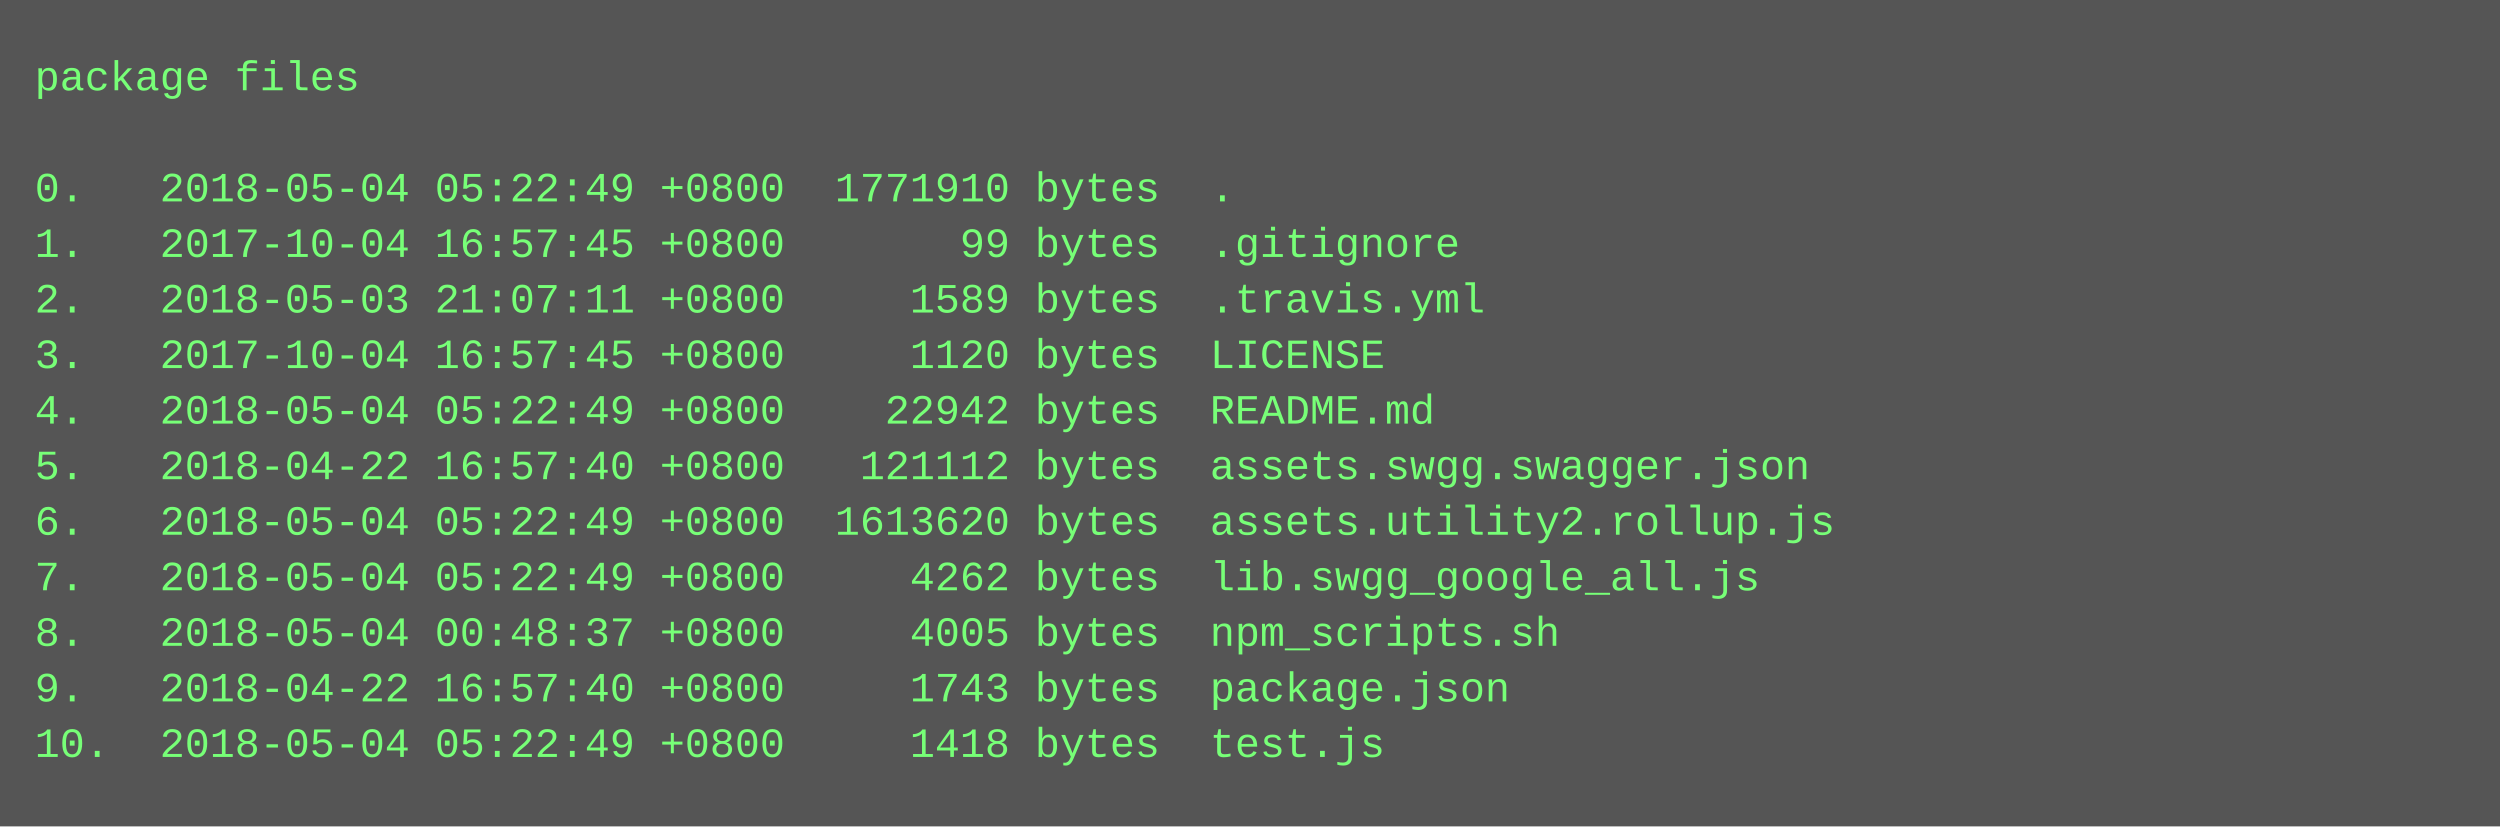
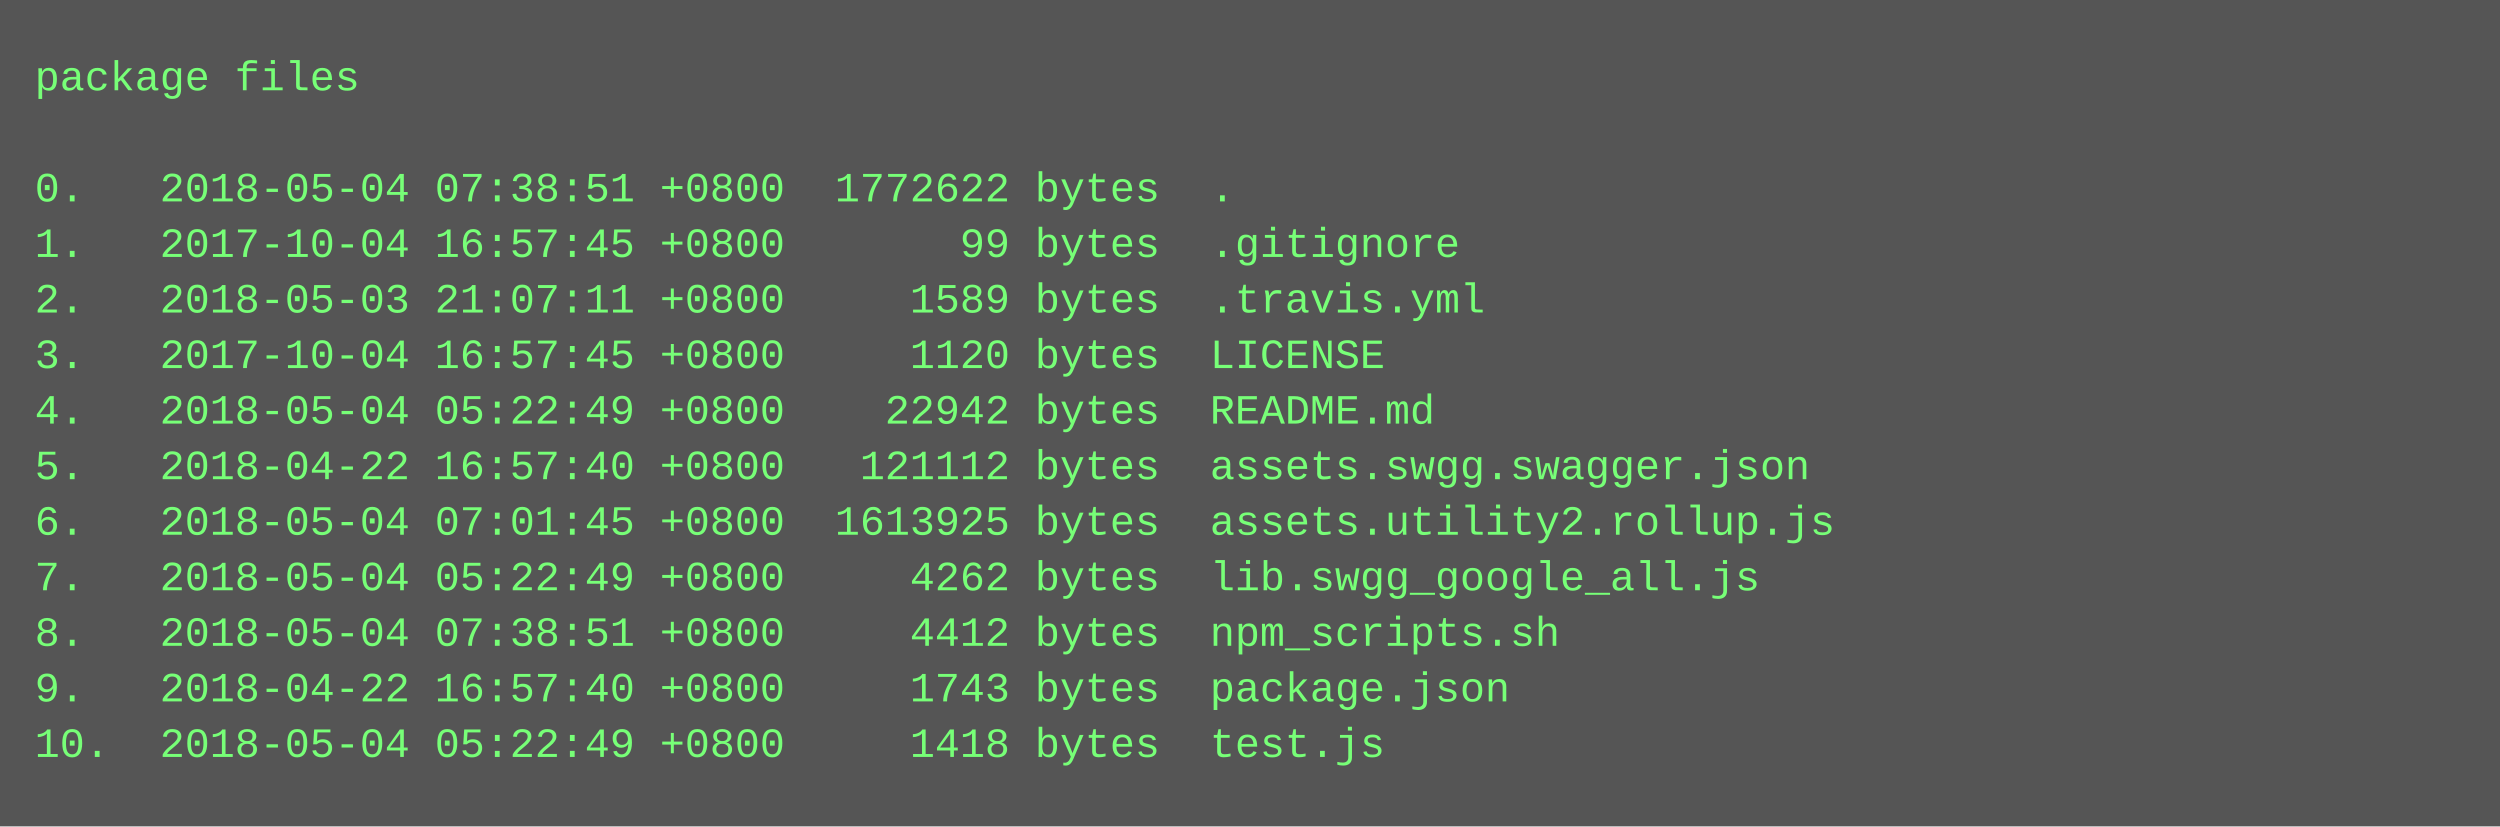
<svg xmlns="http://www.w3.org/2000/svg" height="238" width="720">
  <rect height="238" fill="#555" width="720" />
  <text fill="#7f7" font-family="Courier New" font-size="12" xml:space="preserve">
    <tspan x="10" y="26">package files</tspan>
    <tspan x="10" y="42" />
-     <tspan x="10" y="58">0.   2018-05-04 05:22:49 +0800  1771910 bytes  .</tspan>
+     <tspan x="10" y="58">0.   2018-05-04 07:38:51 +0800  1772622 bytes  .</tspan>
    <tspan x="10" y="74">1.   2017-10-04 16:57:45 +0800       99 bytes  .gitignore</tspan>
    <tspan x="10" y="90">2.   2018-05-03 21:07:11 +0800     1589 bytes  .travis.yml</tspan>
    <tspan x="10" y="106">3.   2017-10-04 16:57:45 +0800     1120 bytes  LICENSE</tspan>
    <tspan x="10" y="122">4.   2018-05-04 05:22:49 +0800    22942 bytes  README.md</tspan>
    <tspan x="10" y="138">5.   2018-04-22 16:57:40 +0800   121112 bytes  assets.swgg.swagger.json</tspan>
-     <tspan x="10" y="154">6.   2018-05-04 05:22:49 +0800  1613620 bytes  assets.utility2.rollup.js</tspan>
+     <tspan x="10" y="154">6.   2018-05-04 07:01:45 +0800  1613925 bytes  assets.utility2.rollup.js</tspan>
    <tspan x="10" y="170">7.   2018-05-04 05:22:49 +0800     4262 bytes  lib.swgg_google_all.js</tspan>
-     <tspan x="10" y="186">8.   2018-05-04 00:48:37 +0800     4005 bytes  npm_scripts.sh</tspan>
+     <tspan x="10" y="186">8.   2018-05-04 07:38:51 +0800     4412 bytes  npm_scripts.sh</tspan>
    <tspan x="10" y="202">9.   2018-04-22 16:57:40 +0800     1743 bytes  package.json</tspan>
    <tspan x="10" y="218">10.  2018-05-04 05:22:49 +0800     1418 bytes  test.js</tspan>
  </text>
</svg>
